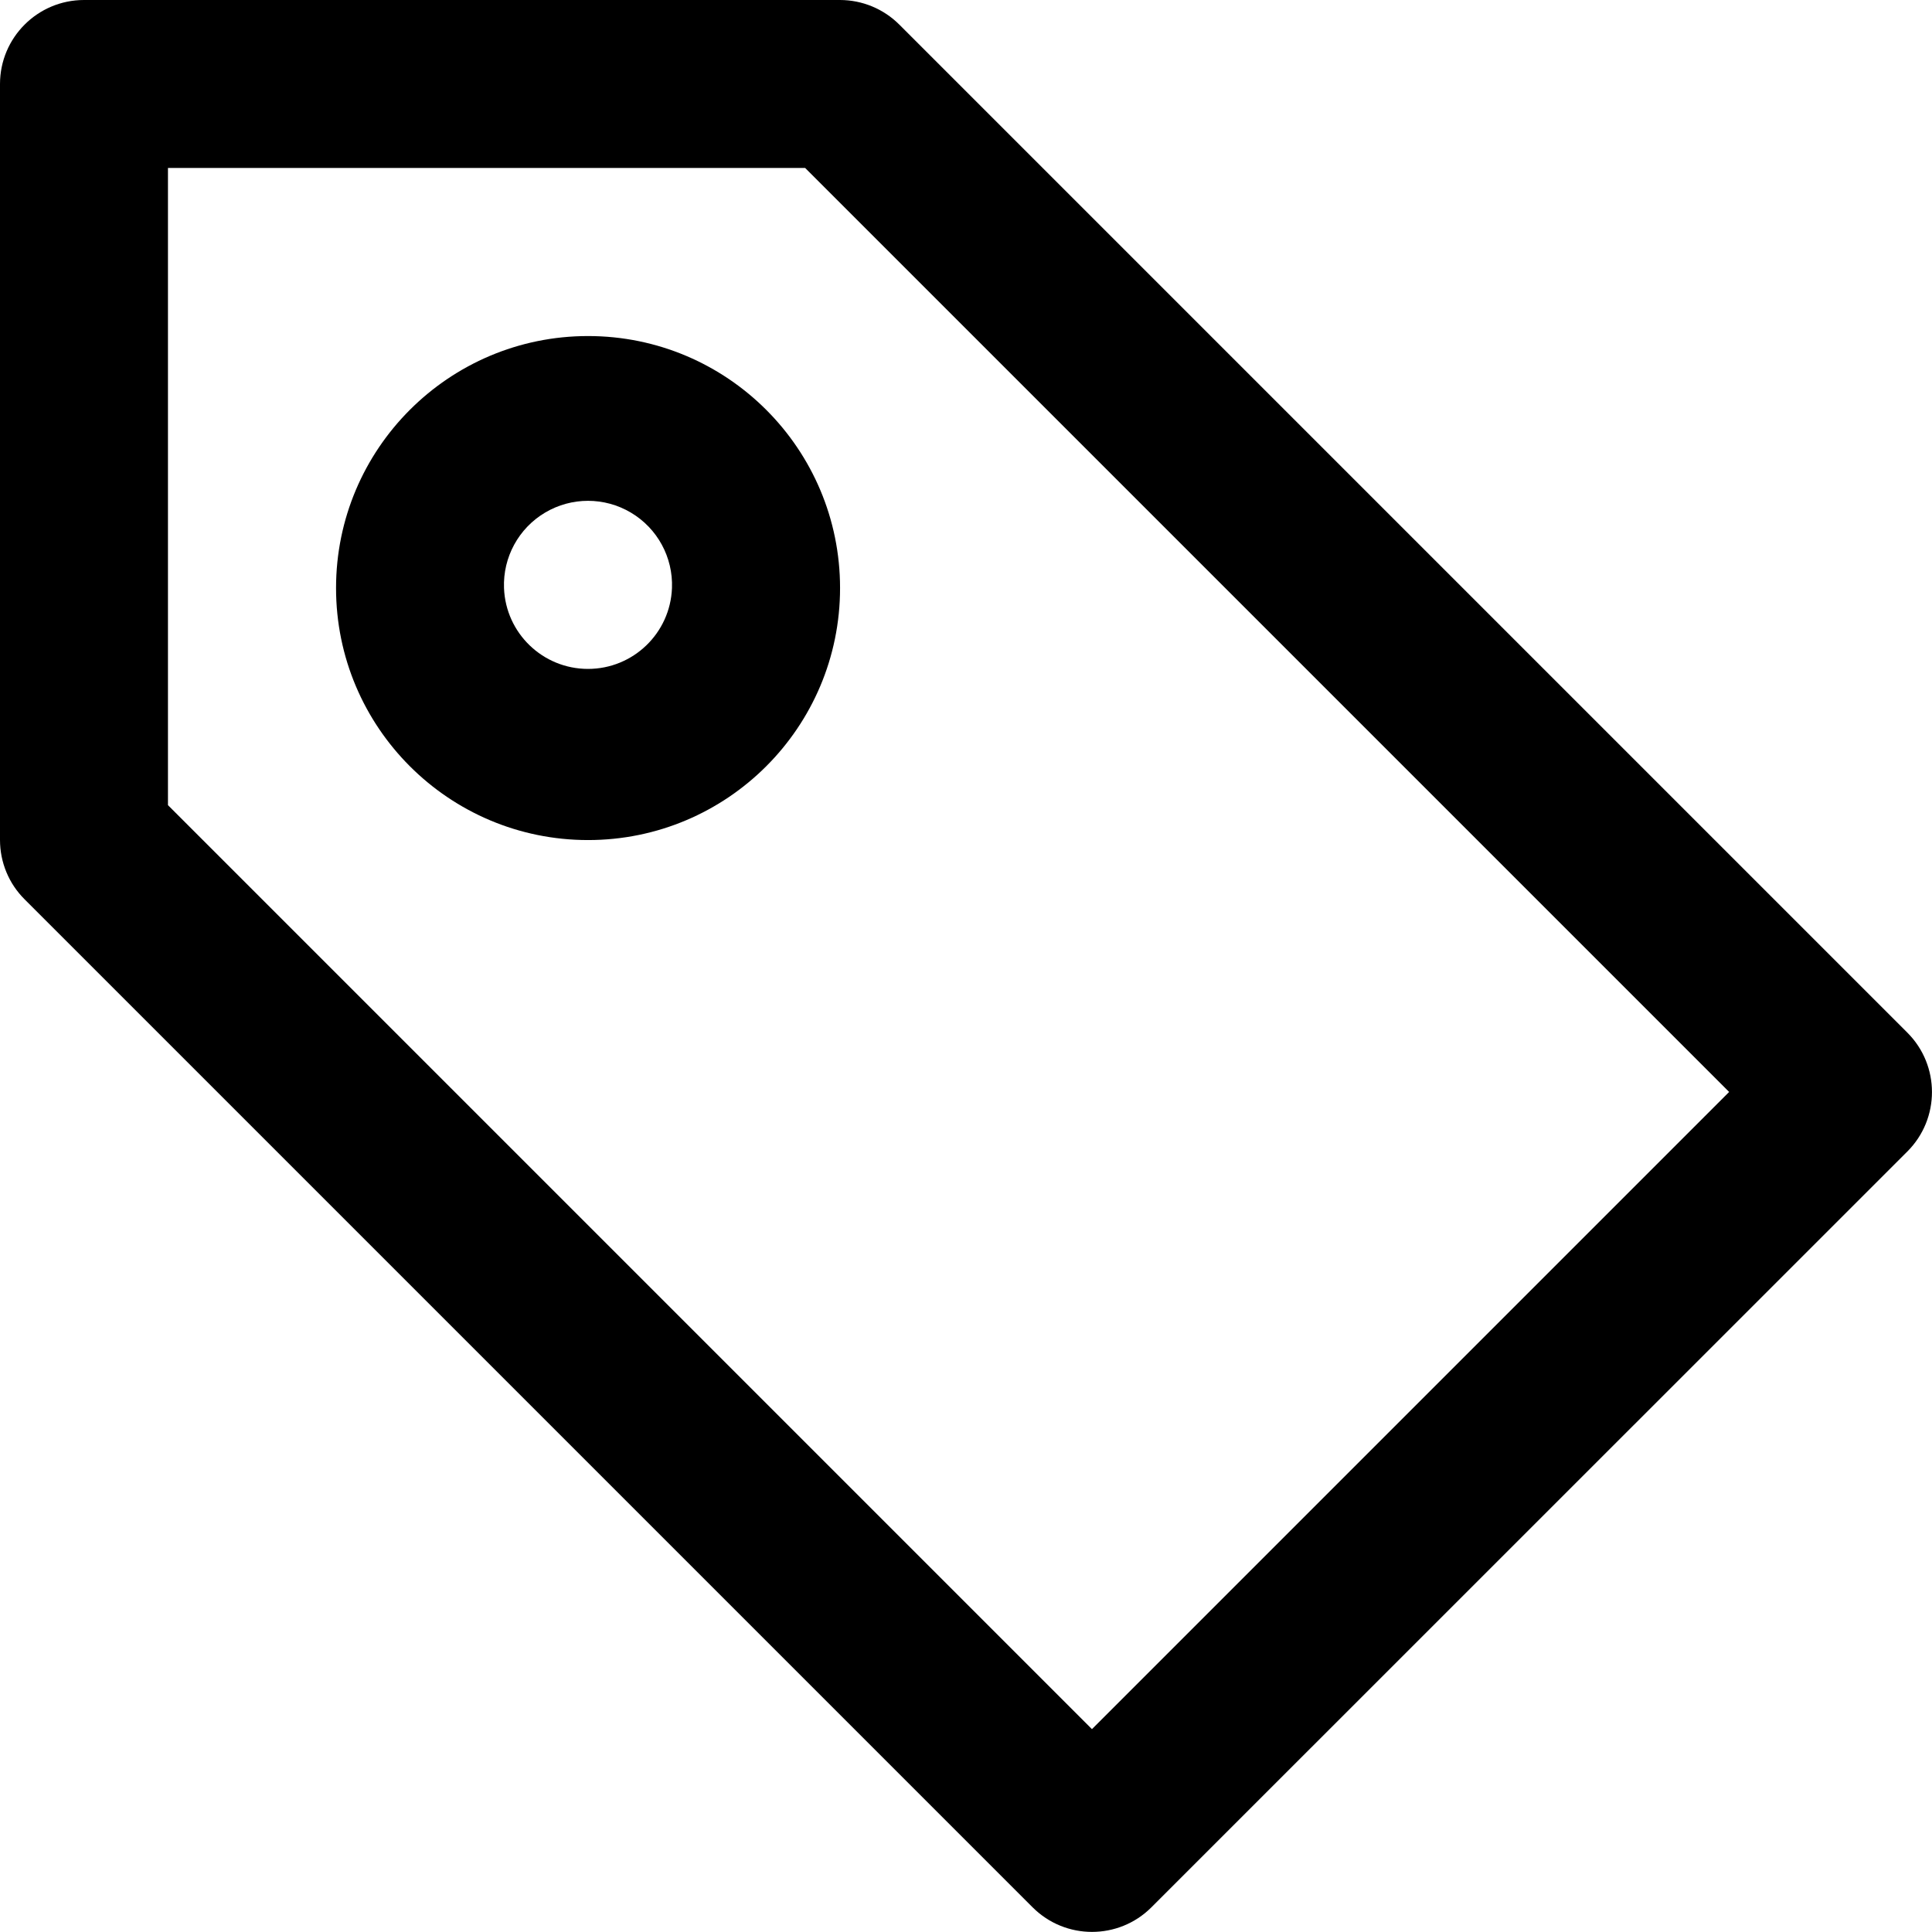
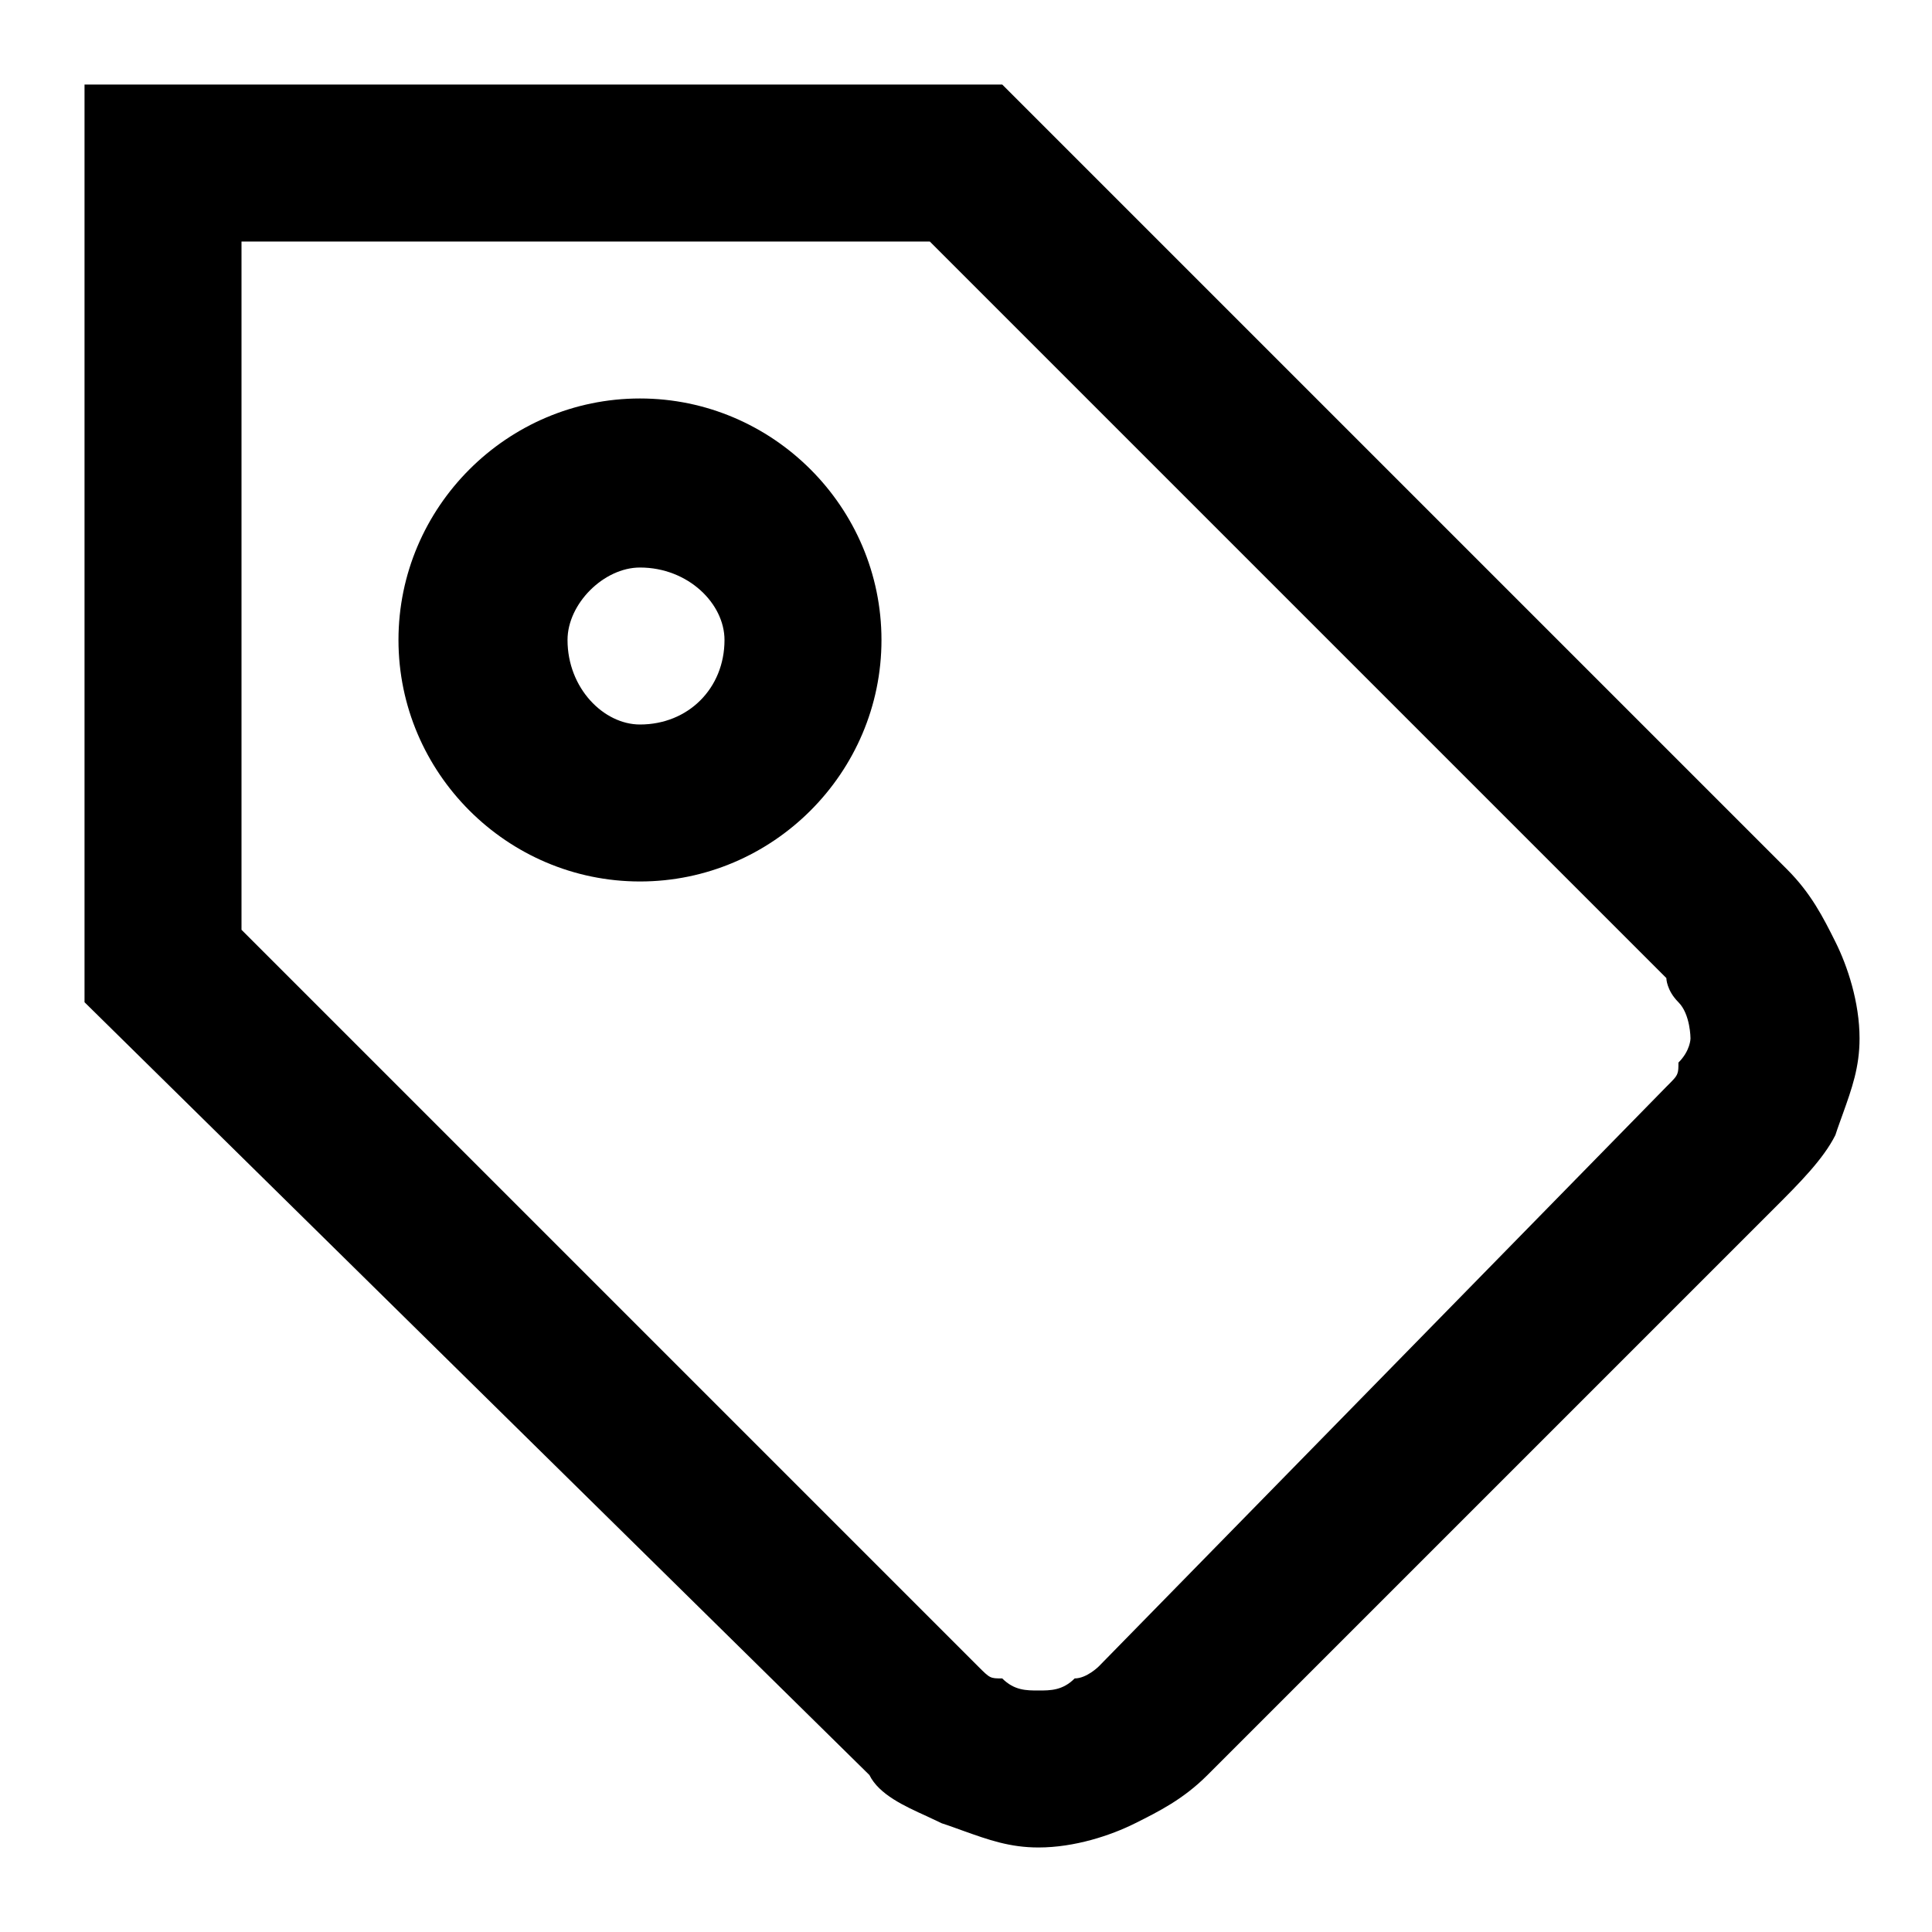
<svg xmlns="http://www.w3.org/2000/svg" viewBox="0 0 16 16" class="pdsicon">
-   <path fill-rule="evenodd" d="M.696 0A.696.696 0 0 0 0 .696v6.26c0 .185.073.362.204.492l8.348 8.348a.696.696 0 0 0 .983 0l6.261-6.26a.696.696 0 0 0 0-.984L7.448.204A.696.696 0 0 0 6.957 0H.696Zm.695 6.668V1.391h5.277l7.652 7.652-5.277 5.277-7.652-7.652ZM4.174 4.87a.696.696 0 1 1 1.391 0 .696.696 0 0 1-1.391 0Zm.696-2.087a2.087 2.087 0 1 0 0 4.174 2.087 2.087 0 0 0 0-4.174Z" />
+   <path fill-rule="evenodd" d="m10 14.7 4.7-4.7c.2-.2.4-.4.5-.6.02-.063.042-.12.062-.177.075-.21.138-.386.138-.623 0-.3-.1-.6-.2-.8-.1-.2-.2-.4-.4-.6L8.3.7H.7v7.6l6.5 6.4c.08.162.292.258.475.341l.125.059c.063.02.12.042.177.062.21.075.386.138.623.138.3 0 .6-.1.8-.2.2-.1.4-.2.6-.4Zm-8-7V2h5.7l6.1 6.1s0 .1.1.2.1.3.1.3 0 .1-.1.2c0 .042 0 .067-.008.089-.01.03-.034.053-.092.111l-4.7 4.8s-.1.1-.2.1c-.1.1-.2.1-.3.1-.1 0-.2 0-.3-.1-.1 0-.1 0-.2-.1L2 7.7Zm2.7-2.4c0-.3.3-.6.6-.6.4 0 .7.3.7.6 0 .4-.3.7-.7.7-.3 0-.6-.3-.6-.7Zm.6-2c-1.1 0-2 .9-2 2s.9 2 2 2 2-.9 2-2-.9-2-2-2Z" />
</svg>
